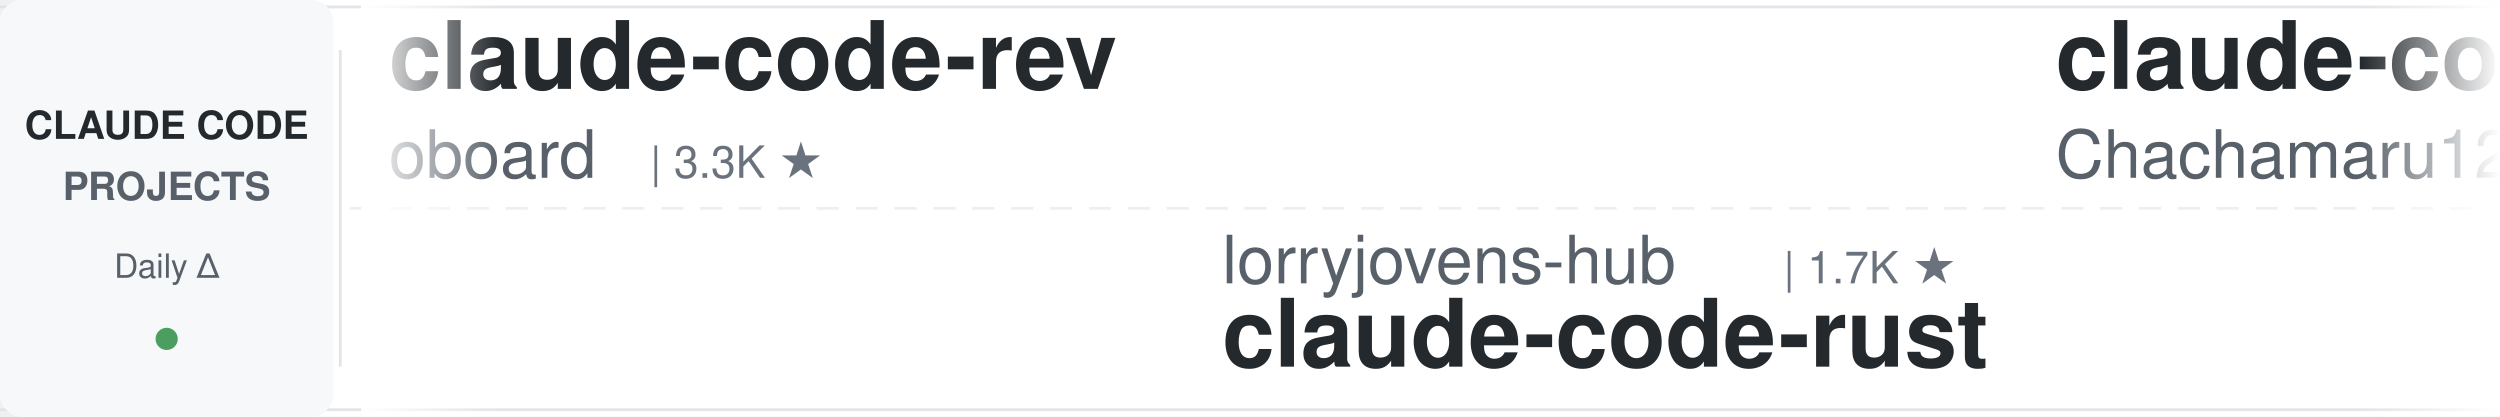
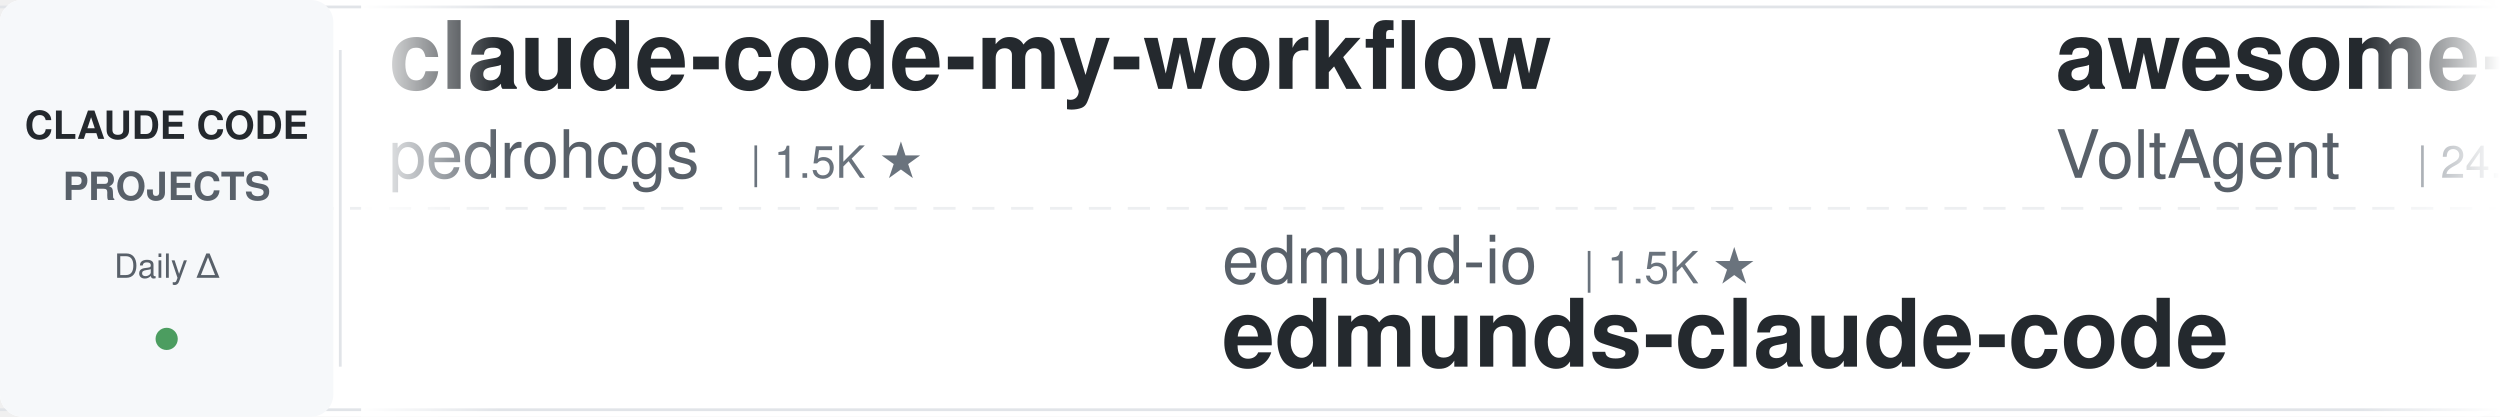
<svg xmlns="http://www.w3.org/2000/svg" width="900" height="150">
  <defs>
    <linearGradient id="leftFade" x1="0%" y1="0%" x2="100%" y2="0%">
      <stop offset="0%" style="stop-color:#ffffff;stop-opacity:1" />
      <stop offset="100%" style="stop-color:#ffffff;stop-opacity:0" />
    </linearGradient>
    <linearGradient id="rightFade" x1="0%" y1="0%" x2="100%" y2="0%">
      <stop offset="0%" style="stop-color:#ffffff;stop-opacity:0" />
      <stop offset="100%" style="stop-color:#ffffff;stop-opacity:1" />
    </linearGradient>
  </defs>
  <rect width="900" height="150" fill="#ffffff" rx="8" />
  <rect x="0" y="2" width="900" height="1" fill="#e1e4e8" />
  <rect x="0" y="147" width="900" height="1" fill="#e1e4e8" />
  <line x1="0" y1="75" x2="900" y2="75" stroke="#e1e4e8" stroke-width="1" stroke-dasharray="8 6" opacity="0.6" />
  <rect x="0" y="0" width="120" height="150" fill="#f6f8fa" rx="8" />
  <text x="60" y="50" font-family="-apple-system, BlinkMacSystemFont, 'Segoe UI', Helvetica, Arial, sans-serif" font-size="14" font-weight="600" fill="#24292e" text-anchor="middle">CLAUDE CODE</text>
  <text x="60" y="72" font-family="-apple-system, BlinkMacSystemFont, 'Segoe UI', Helvetica, Arial, sans-serif" font-size="14" font-weight="600" fill="#586069" text-anchor="middle">PROJECTS</text>
  <text x="60" y="100" font-family="-apple-system, BlinkMacSystemFont, 'Segoe UI', Helvetica, Arial, sans-serif" font-size="12" font-weight="500" fill="#586069" text-anchor="middle">Daily Δ</text>
  <circle cx="60" cy="122" r="4" fill="#22863a" opacity="0.8" />
  <rect x="122" y="18" width="1" height="114" fill="#e1e4e8" />
  <clipPath id="tickerClip">
    <rect x="130" y="0" width="770" height="150" />
  </clipPath>
  <g clip-path="url(#tickerClip)">
    <g id="tickerItems">
      <animateTransform attributeName="transform" attributeType="XML" type="translate" from="0 0" to="-3000 0" dur="54s" repeatCount="indefinite" />
      <g transform="translate(0, 0)">
-         <text x="140" y="32" font-family="-apple-system, BlinkMacSystemFont, 'Segoe UI', Helvetica, Arial, sans-serif" font-size="34" font-weight="600" fill="#24292e">claude-code-rev</text>
-         <text x="140" y="64" font-family="-apple-system, BlinkMacSystemFont, 'Segoe UI', Helvetica, Arial, sans-serif" font-size="24" font-weight="400" fill="#586069">oboard</text>
-         <text x="234" y="64" font-family="-apple-system, BlinkMacSystemFont, 'Segoe UI', Helvetica, Arial, sans-serif" font-size="16" font-weight="500" fill="#6a737d">| 3.3K ★</text>
+         <text x="140" y="32" font-family="-apple-system, BlinkMacSystemFont, 'Segoe UI', Helvetica, Arial, sans-serif" font-size="34" font-weight="600" fill="#24292e">claude-code-my-workflow</text>
+         <text x="140" y="64" font-family="-apple-system, BlinkMacSystemFont, 'Segoe UI', Helvetica, Arial, sans-serif" font-size="24" font-weight="400" fill="#586069">pedrohcgs</text>
+         <text x="270" y="64" font-family="-apple-system, BlinkMacSystemFont, 'Segoe UI', Helvetica, Arial, sans-serif" font-size="16" font-weight="500" fill="#6a737d">| 1.5K ★</text>
      </g>
      <g transform="translate(300, 0)">
-         <text x="140" y="102" font-family="-apple-system, BlinkMacSystemFont, 'Segoe UI', Helvetica, Arial, sans-serif" font-size="24" font-weight="400" fill="#586069">lorryjovens-hub</text>
-         <text x="342" y="102" font-family="-apple-system, BlinkMacSystemFont, 'Segoe UI', Helvetica, Arial, sans-serif" font-size="16" font-weight="500" fill="#6a737d">| 1.7K ★</text>
-         <text x="140" y="132" font-family="-apple-system, BlinkMacSystemFont, 'Segoe UI', Helvetica, Arial, sans-serif" font-size="34" font-weight="600" fill="#24292e">claude-code-rust</text>
+         <text x="140" y="102" font-family="-apple-system, BlinkMacSystemFont, 'Segoe UI', Helvetica, Arial, sans-serif" font-size="24" font-weight="400" fill="#586069">edmund-io</text>
+         <text x="270" y="102" font-family="-apple-system, BlinkMacSystemFont, 'Segoe UI', Helvetica, Arial, sans-serif" font-size="16" font-weight="500" fill="#6a737d">| 1.5K ★</text>
+         <text x="140" y="132" font-family="-apple-system, BlinkMacSystemFont, 'Segoe UI', Helvetica, Arial, sans-serif" font-size="34" font-weight="600" fill="#24292e">edmunds-claude-code</text>
      </g>
      <g transform="translate(600, 0)">
-         <text x="140" y="32" font-family="-apple-system, BlinkMacSystemFont, 'Segoe UI', Helvetica, Arial, sans-serif" font-size="34" font-weight="600" fill="#24292e">claude-code-harness</text>
-         <text x="140" y="64" font-family="-apple-system, BlinkMacSystemFont, 'Segoe UI', Helvetica, Arial, sans-serif" font-size="24" font-weight="400" fill="#586069">Chachamaru127</text>
-         <text x="318" y="64" font-family="-apple-system, BlinkMacSystemFont, 'Segoe UI', Helvetica, Arial, sans-serif" font-size="16" font-weight="500" fill="#6a737d">| 3.1K ★</text>
+         <text x="140" y="32" font-family="-apple-system, BlinkMacSystemFont, 'Segoe UI', Helvetica, Arial, sans-serif" font-size="34" font-weight="600" fill="#24292e">awesome-claude-code-suba...</text>
+         <text x="140" y="64" font-family="-apple-system, BlinkMacSystemFont, 'Segoe UI', Helvetica, Arial, sans-serif" font-size="24" font-weight="400" fill="#586069">VoltAgent</text>
+         <text x="270" y="64" font-family="-apple-system, BlinkMacSystemFont, 'Segoe UI', Helvetica, Arial, sans-serif" font-size="16" font-weight="500" fill="#6a737d">| 24.4K ★</text>
      </g>
      <g transform="translate(900, 0)">
-         <text x="140" y="102" font-family="-apple-system, BlinkMacSystemFont, 'Segoe UI', Helvetica, Arial, sans-serif" font-size="24" font-weight="400" fill="#586069">davila7</text>
-         <text x="246" y="102" font-family="-apple-system, BlinkMacSystemFont, 'Segoe UI', Helvetica, Arial, sans-serif" font-size="16" font-weight="500" fill="#6a737d">| 30.3K ★</text>
-         <text x="140" y="132" font-family="-apple-system, BlinkMacSystemFont, 'Segoe UI', Helvetica, Arial, sans-serif" font-size="34" font-weight="600" fill="#24292e">claude-code-templates</text>
+         <text x="140" y="102" font-family="-apple-system, BlinkMacSystemFont, 'Segoe UI', Helvetica, Arial, sans-serif" font-size="24" font-weight="400" fill="#586069">huangjia2019</text>
+         <text x="306" y="102" font-family="-apple-system, BlinkMacSystemFont, 'Segoe UI', Helvetica, Arial, sans-serif" font-size="16" font-weight="500" fill="#6a737d">| 1.1K ★</text>
+         <text x="140" y="132" font-family="-apple-system, BlinkMacSystemFont, 'Segoe UI', Helvetica, Arial, sans-serif" font-size="34" font-weight="600" fill="#24292e">claude-code-engineering</text>
      </g>
      <g transform="translate(1200, 0)">
-         <text x="140" y="32" font-family="-apple-system, BlinkMacSystemFont, 'Segoe UI', Helvetica, Arial, sans-serif" font-size="34" font-weight="600" fill="#24292e">claude_code_src</text>
-         <text x="140" y="64" font-family="-apple-system, BlinkMacSystemFont, 'Segoe UI', Helvetica, Arial, sans-serif" font-size="24" font-weight="400" fill="#586069">ponponon</text>
-         <text x="258" y="64" font-family="-apple-system, BlinkMacSystemFont, 'Segoe UI', Helvetica, Arial, sans-serif" font-size="16" font-weight="500" fill="#6a737d">| 2.3K ★</text>
+         <text x="140" y="32" font-family="-apple-system, BlinkMacSystemFont, 'Segoe UI', Helvetica, Arial, sans-serif" font-size="34" font-weight="600" fill="#24292e">Auto-claude-code-researc...</text>
+         <text x="140" y="64" font-family="-apple-system, BlinkMacSystemFont, 'Segoe UI', Helvetica, Arial, sans-serif" font-size="24" font-weight="400" fill="#586069">wanshuiyin</text>
+         <text x="282" y="64" font-family="-apple-system, BlinkMacSystemFont, 'Segoe UI', Helvetica, Arial, sans-serif" font-size="16" font-weight="500" fill="#6a737d">| 14.9K ★</text>
      </g>
      <g transform="translate(1500, 0)">
-         <text x="140" y="102" font-family="-apple-system, BlinkMacSystemFont, 'Segoe UI', Helvetica, Arial, sans-serif" font-size="24" font-weight="400" fill="#586069">1rgs</text>
-         <text x="210" y="102" font-family="-apple-system, BlinkMacSystemFont, 'Segoe UI', Helvetica, Arial, sans-serif" font-size="16" font-weight="500" fill="#6a737d">| 3.7K ★</text>
-         <text x="140" y="132" font-family="-apple-system, BlinkMacSystemFont, 'Segoe UI', Helvetica, Arial, sans-serif" font-size="34" font-weight="600" fill="#24292e">claude-code-proxy</text>
+         <text x="140" y="102" font-family="-apple-system, BlinkMacSystemFont, 'Segoe UI', Helvetica, Arial, sans-serif" font-size="24" font-weight="400" fill="#586069">AICoderTudou</text>
+         <text x="306" y="102" font-family="-apple-system, BlinkMacSystemFont, 'Segoe UI', Helvetica, Arial, sans-serif" font-size="16" font-weight="500" fill="#6a737d">| 496 ★</text>
+         <text x="140" y="132" font-family="-apple-system, BlinkMacSystemFont, 'Segoe UI', Helvetica, Arial, sans-serif" font-size="34" font-weight="600" fill="#24292e">claude-code-tudou</text>
      </g>
      <g transform="translate(1800, 0)">
-         <text x="140" y="32" font-family="-apple-system, BlinkMacSystemFont, 'Segoe UI', Helvetica, Arial, sans-serif" font-size="34" font-weight="600" fill="#24292e">claude-code-showcase</text>
-         <text x="140" y="64" font-family="-apple-system, BlinkMacSystemFont, 'Segoe UI', Helvetica, Arial, sans-serif" font-size="24" font-weight="400" fill="#586069">ChrisWiles</text>
-         <text x="282" y="64" font-family="-apple-system, BlinkMacSystemFont, 'Segoe UI', Helvetica, Arial, sans-serif" font-size="16" font-weight="500" fill="#6a737d">| 6.0K ★</text>
+         <text x="140" y="32" font-family="-apple-system, BlinkMacSystemFont, 'Segoe UI', Helvetica, Arial, sans-serif" font-size="34" font-weight="600" fill="#24292e">claude-code-spec-workflo...</text>
+         <text x="140" y="64" font-family="-apple-system, BlinkMacSystemFont, 'Segoe UI', Helvetica, Arial, sans-serif" font-size="24" font-weight="400" fill="#586069">Pimzino</text>
+         <text x="246" y="64" font-family="-apple-system, BlinkMacSystemFont, 'Segoe UI', Helvetica, Arial, sans-serif" font-size="16" font-weight="500" fill="#6a737d">| 3.8K ★</text>
      </g>
      <g transform="translate(2100, 0)">
-         <text x="140" y="102" font-family="-apple-system, BlinkMacSystemFont, 'Segoe UI', Helvetica, Arial, sans-serif" font-size="24" font-weight="400" fill="#586069">Donchitos</text>
-         <text x="270" y="102" font-family="-apple-system, BlinkMacSystemFont, 'Segoe UI', Helvetica, Arial, sans-serif" font-size="16" font-weight="500" fill="#6a737d">| 24.1K ★</text>
-         <text x="140" y="132" font-family="-apple-system, BlinkMacSystemFont, 'Segoe UI', Helvetica, Arial, sans-serif" font-size="34" font-weight="600" fill="#24292e">Claude-Code-Game-Studios</text>
+         <text x="140" y="102" font-family="-apple-system, BlinkMacSystemFont, 'Segoe UI', Helvetica, Arial, sans-serif" font-size="24" font-weight="400" fill="#586069">centminmod</text>
+         <text x="282" y="102" font-family="-apple-system, BlinkMacSystemFont, 'Segoe UI', Helvetica, Arial, sans-serif" font-size="16" font-weight="500" fill="#6a737d">| 2.6K ★</text>
+         <text x="140" y="132" font-family="-apple-system, BlinkMacSystemFont, 'Segoe UI', Helvetica, Arial, sans-serif" font-size="34" font-weight="600" fill="#24292e">my-claude-code-setup</text>
      </g>
      <g transform="translate(2400, 0)">
-         <text x="140" y="32" font-family="-apple-system, BlinkMacSystemFont, 'Segoe UI', Helvetica, Arial, sans-serif" font-size="34" font-weight="600" fill="#24292e">ECC</text>
-         <text x="140" y="64" font-family="-apple-system, BlinkMacSystemFont, 'Segoe UI', Helvetica, Arial, sans-serif" font-size="24" font-weight="400" fill="#586069">affaan-m</text>
-         <text x="258" y="64" font-family="-apple-system, BlinkMacSystemFont, 'Segoe UI', Helvetica, Arial, sans-serif" font-size="16" font-weight="500" fill="#6a737d">| 240.9K ★</text>
+         <text x="140" y="32" font-family="-apple-system, BlinkMacSystemFont, 'Segoe UI', Helvetica, Arial, sans-serif" font-size="34" font-weight="600" fill="#24292e">awesome-claude-code-tool...</text>
+         <text x="140" y="64" font-family="-apple-system, BlinkMacSystemFont, 'Segoe UI', Helvetica, Arial, sans-serif" font-size="24" font-weight="400" fill="#586069">rohitg00</text>
+         <text x="258" y="64" font-family="-apple-system, BlinkMacSystemFont, 'Segoe UI', Helvetica, Arial, sans-serif" font-size="16" font-weight="500" fill="#6a737d">| 2.5K ★</text>
      </g>
      <g transform="translate(2700, 0)">
-         <text x="140" y="102" font-family="-apple-system, BlinkMacSystemFont, 'Segoe UI', Helvetica, Arial, sans-serif" font-size="24" font-weight="400" fill="#586069">Alishahryar1</text>
-         <text x="306" y="102" font-family="-apple-system, BlinkMacSystemFont, 'Segoe UI', Helvetica, Arial, sans-serif" font-size="16" font-weight="500" fill="#6a737d">| 45.8K ★</text>
-         <text x="140" y="132" font-family="-apple-system, BlinkMacSystemFont, 'Segoe UI', Helvetica, Arial, sans-serif" font-size="34" font-weight="600" fill="#24292e">free-claude-code</text>
+         <text x="140" y="102" font-family="-apple-system, BlinkMacSystemFont, 'Segoe UI', Helvetica, Arial, sans-serif" font-size="24" font-weight="400" fill="#586069">anthropics</text>
+         <text x="282" y="102" font-family="-apple-system, BlinkMacSystemFont, 'Segoe UI', Helvetica, Arial, sans-serif" font-size="16" font-weight="500" fill="#6a737d">| 8.7K ★</text>
+         <text x="140" y="132" font-family="-apple-system, BlinkMacSystemFont, 'Segoe UI', Helvetica, Arial, sans-serif" font-size="34" font-weight="600" fill="#24292e">claude-code-action</text>
      </g>
      <g transform="translate(3000, 0)">
-         <text x="140" y="32" font-family="-apple-system, BlinkMacSystemFont, 'Segoe UI', Helvetica, Arial, sans-serif" font-size="34" font-weight="600" fill="#24292e">claude-code-rev</text>
-         <text x="140" y="64" font-family="-apple-system, BlinkMacSystemFont, 'Segoe UI', Helvetica, Arial, sans-serif" font-size="24" font-weight="400" fill="#586069">oboard</text>
-         <text x="234" y="64" font-family="-apple-system, BlinkMacSystemFont, 'Segoe UI', Helvetica, Arial, sans-serif" font-size="16" font-weight="500" fill="#6a737d">| 3.3K ★</text>
+         <text x="140" y="32" font-family="-apple-system, BlinkMacSystemFont, 'Segoe UI', Helvetica, Arial, sans-serif" font-size="34" font-weight="600" fill="#24292e">claude-code-my-workflow</text>
+         <text x="140" y="64" font-family="-apple-system, BlinkMacSystemFont, 'Segoe UI', Helvetica, Arial, sans-serif" font-size="24" font-weight="400" fill="#586069">pedrohcgs</text>
+         <text x="270" y="64" font-family="-apple-system, BlinkMacSystemFont, 'Segoe UI', Helvetica, Arial, sans-serif" font-size="16" font-weight="500" fill="#6a737d">| 1.5K ★</text>
      </g>
      <g transform="translate(3300, 0)">
-         <text x="140" y="102" font-family="-apple-system, BlinkMacSystemFont, 'Segoe UI', Helvetica, Arial, sans-serif" font-size="24" font-weight="400" fill="#586069">lorryjovens-hub</text>
-         <text x="342" y="102" font-family="-apple-system, BlinkMacSystemFont, 'Segoe UI', Helvetica, Arial, sans-serif" font-size="16" font-weight="500" fill="#6a737d">| 1.7K ★</text>
-         <text x="140" y="132" font-family="-apple-system, BlinkMacSystemFont, 'Segoe UI', Helvetica, Arial, sans-serif" font-size="34" font-weight="600" fill="#24292e">claude-code-rust</text>
+         <text x="140" y="102" font-family="-apple-system, BlinkMacSystemFont, 'Segoe UI', Helvetica, Arial, sans-serif" font-size="24" font-weight="400" fill="#586069">edmund-io</text>
+         <text x="270" y="102" font-family="-apple-system, BlinkMacSystemFont, 'Segoe UI', Helvetica, Arial, sans-serif" font-size="16" font-weight="500" fill="#6a737d">| 1.5K ★</text>
+         <text x="140" y="132" font-family="-apple-system, BlinkMacSystemFont, 'Segoe UI', Helvetica, Arial, sans-serif" font-size="34" font-weight="600" fill="#24292e">edmunds-claude-code</text>
      </g>
      <g transform="translate(3600, 0)">
-         <text x="140" y="32" font-family="-apple-system, BlinkMacSystemFont, 'Segoe UI', Helvetica, Arial, sans-serif" font-size="34" font-weight="600" fill="#24292e">claude-code-harness</text>
-         <text x="140" y="64" font-family="-apple-system, BlinkMacSystemFont, 'Segoe UI', Helvetica, Arial, sans-serif" font-size="24" font-weight="400" fill="#586069">Chachamaru127</text>
-         <text x="318" y="64" font-family="-apple-system, BlinkMacSystemFont, 'Segoe UI', Helvetica, Arial, sans-serif" font-size="16" font-weight="500" fill="#6a737d">| 3.1K ★</text>
+         <text x="140" y="32" font-family="-apple-system, BlinkMacSystemFont, 'Segoe UI', Helvetica, Arial, sans-serif" font-size="34" font-weight="600" fill="#24292e">awesome-claude-code-suba...</text>
+         <text x="140" y="64" font-family="-apple-system, BlinkMacSystemFont, 'Segoe UI', Helvetica, Arial, sans-serif" font-size="24" font-weight="400" fill="#586069">VoltAgent</text>
+         <text x="270" y="64" font-family="-apple-system, BlinkMacSystemFont, 'Segoe UI', Helvetica, Arial, sans-serif" font-size="16" font-weight="500" fill="#6a737d">| 24.4K ★</text>
      </g>
      <g transform="translate(3900, 0)">
-         <text x="140" y="102" font-family="-apple-system, BlinkMacSystemFont, 'Segoe UI', Helvetica, Arial, sans-serif" font-size="24" font-weight="400" fill="#586069">davila7</text>
-         <text x="246" y="102" font-family="-apple-system, BlinkMacSystemFont, 'Segoe UI', Helvetica, Arial, sans-serif" font-size="16" font-weight="500" fill="#6a737d">| 30.3K ★</text>
-         <text x="140" y="132" font-family="-apple-system, BlinkMacSystemFont, 'Segoe UI', Helvetica, Arial, sans-serif" font-size="34" font-weight="600" fill="#24292e">claude-code-templates</text>
+         <text x="140" y="102" font-family="-apple-system, BlinkMacSystemFont, 'Segoe UI', Helvetica, Arial, sans-serif" font-size="24" font-weight="400" fill="#586069">huangjia2019</text>
+         <text x="306" y="102" font-family="-apple-system, BlinkMacSystemFont, 'Segoe UI', Helvetica, Arial, sans-serif" font-size="16" font-weight="500" fill="#6a737d">| 1.1K ★</text>
+         <text x="140" y="132" font-family="-apple-system, BlinkMacSystemFont, 'Segoe UI', Helvetica, Arial, sans-serif" font-size="34" font-weight="600" fill="#24292e">claude-code-engineering</text>
      </g>
    </g>
  </g>
  <rect x="130" y="0" width="50" height="150" fill="url(#leftFade)" />
  <rect x="850" y="0" width="50" height="150" fill="url(#rightFade)" />
</svg>
